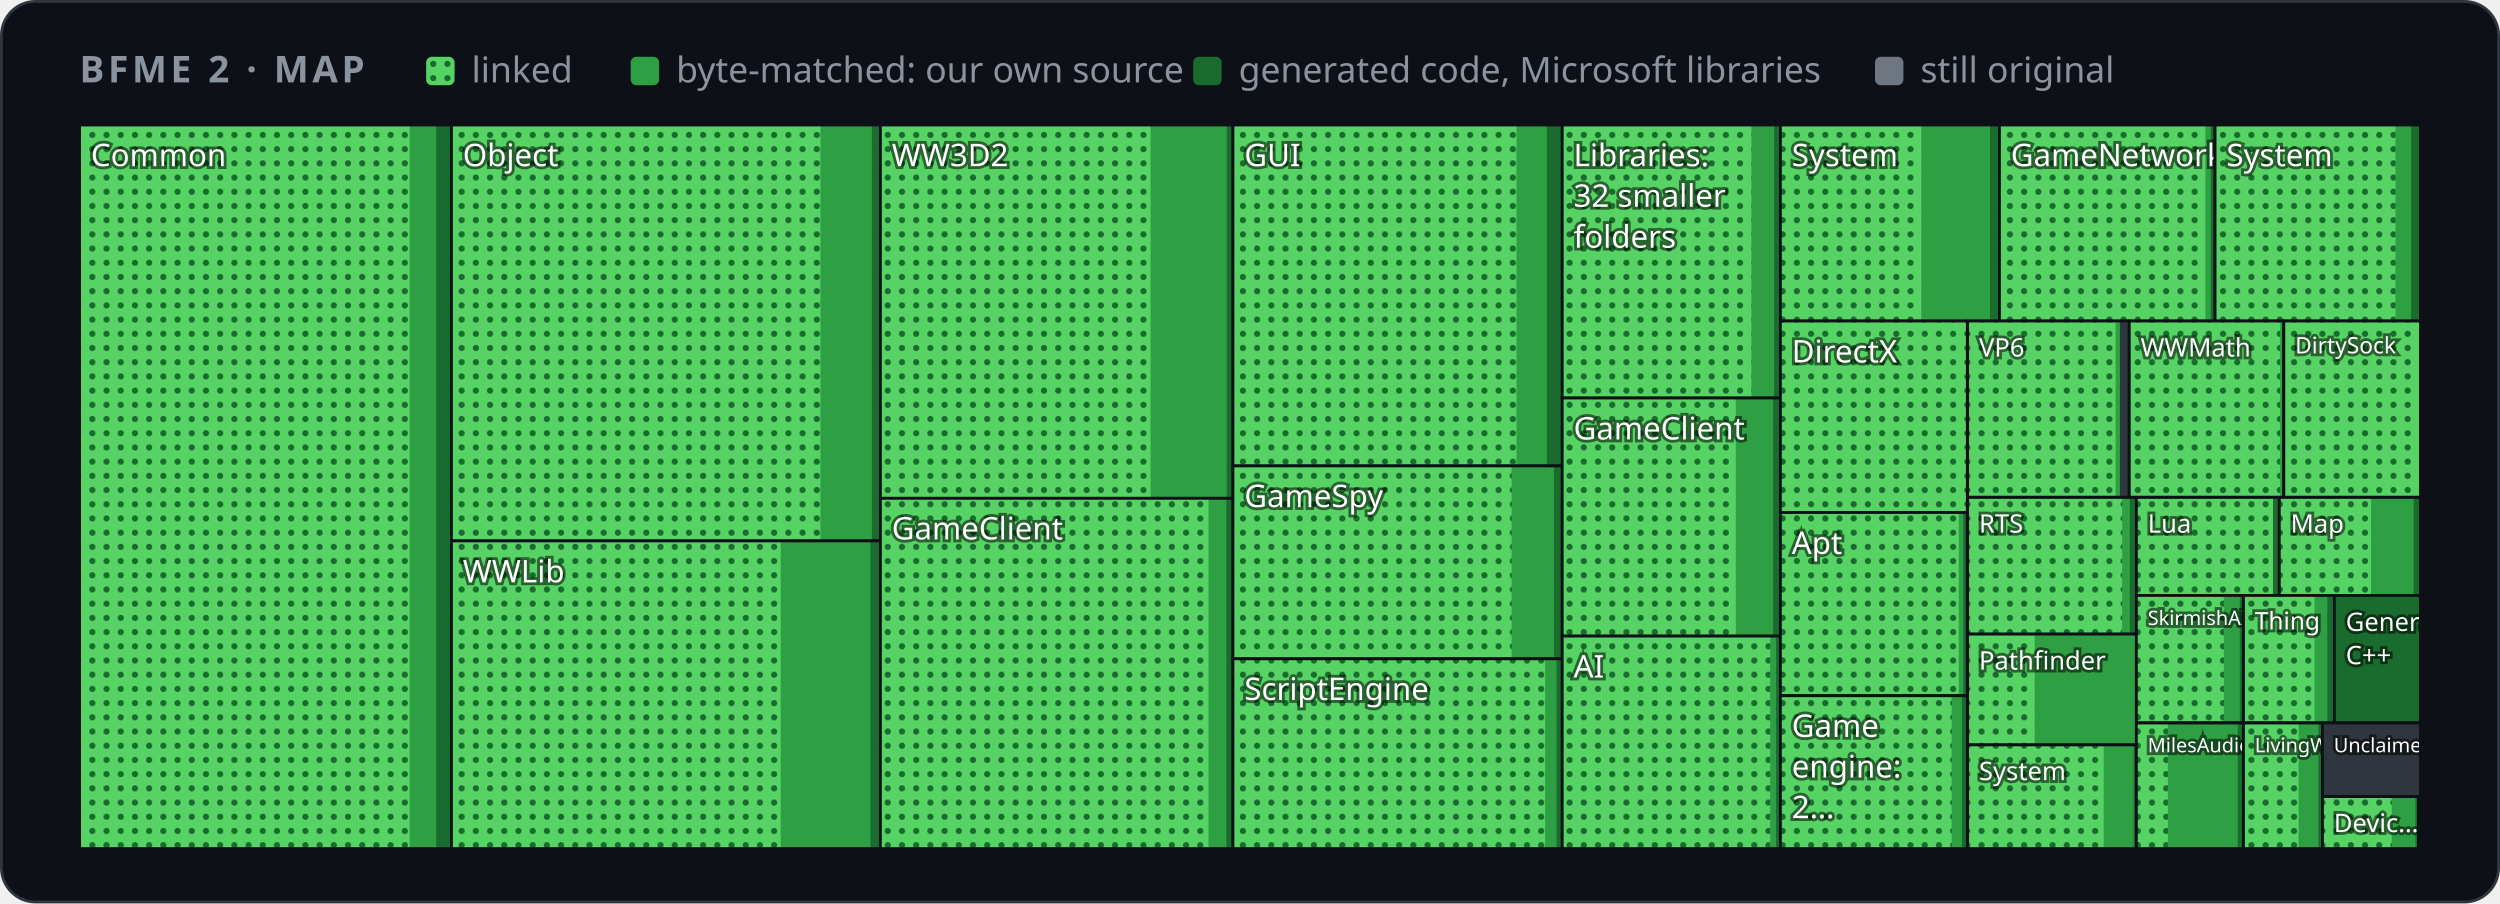
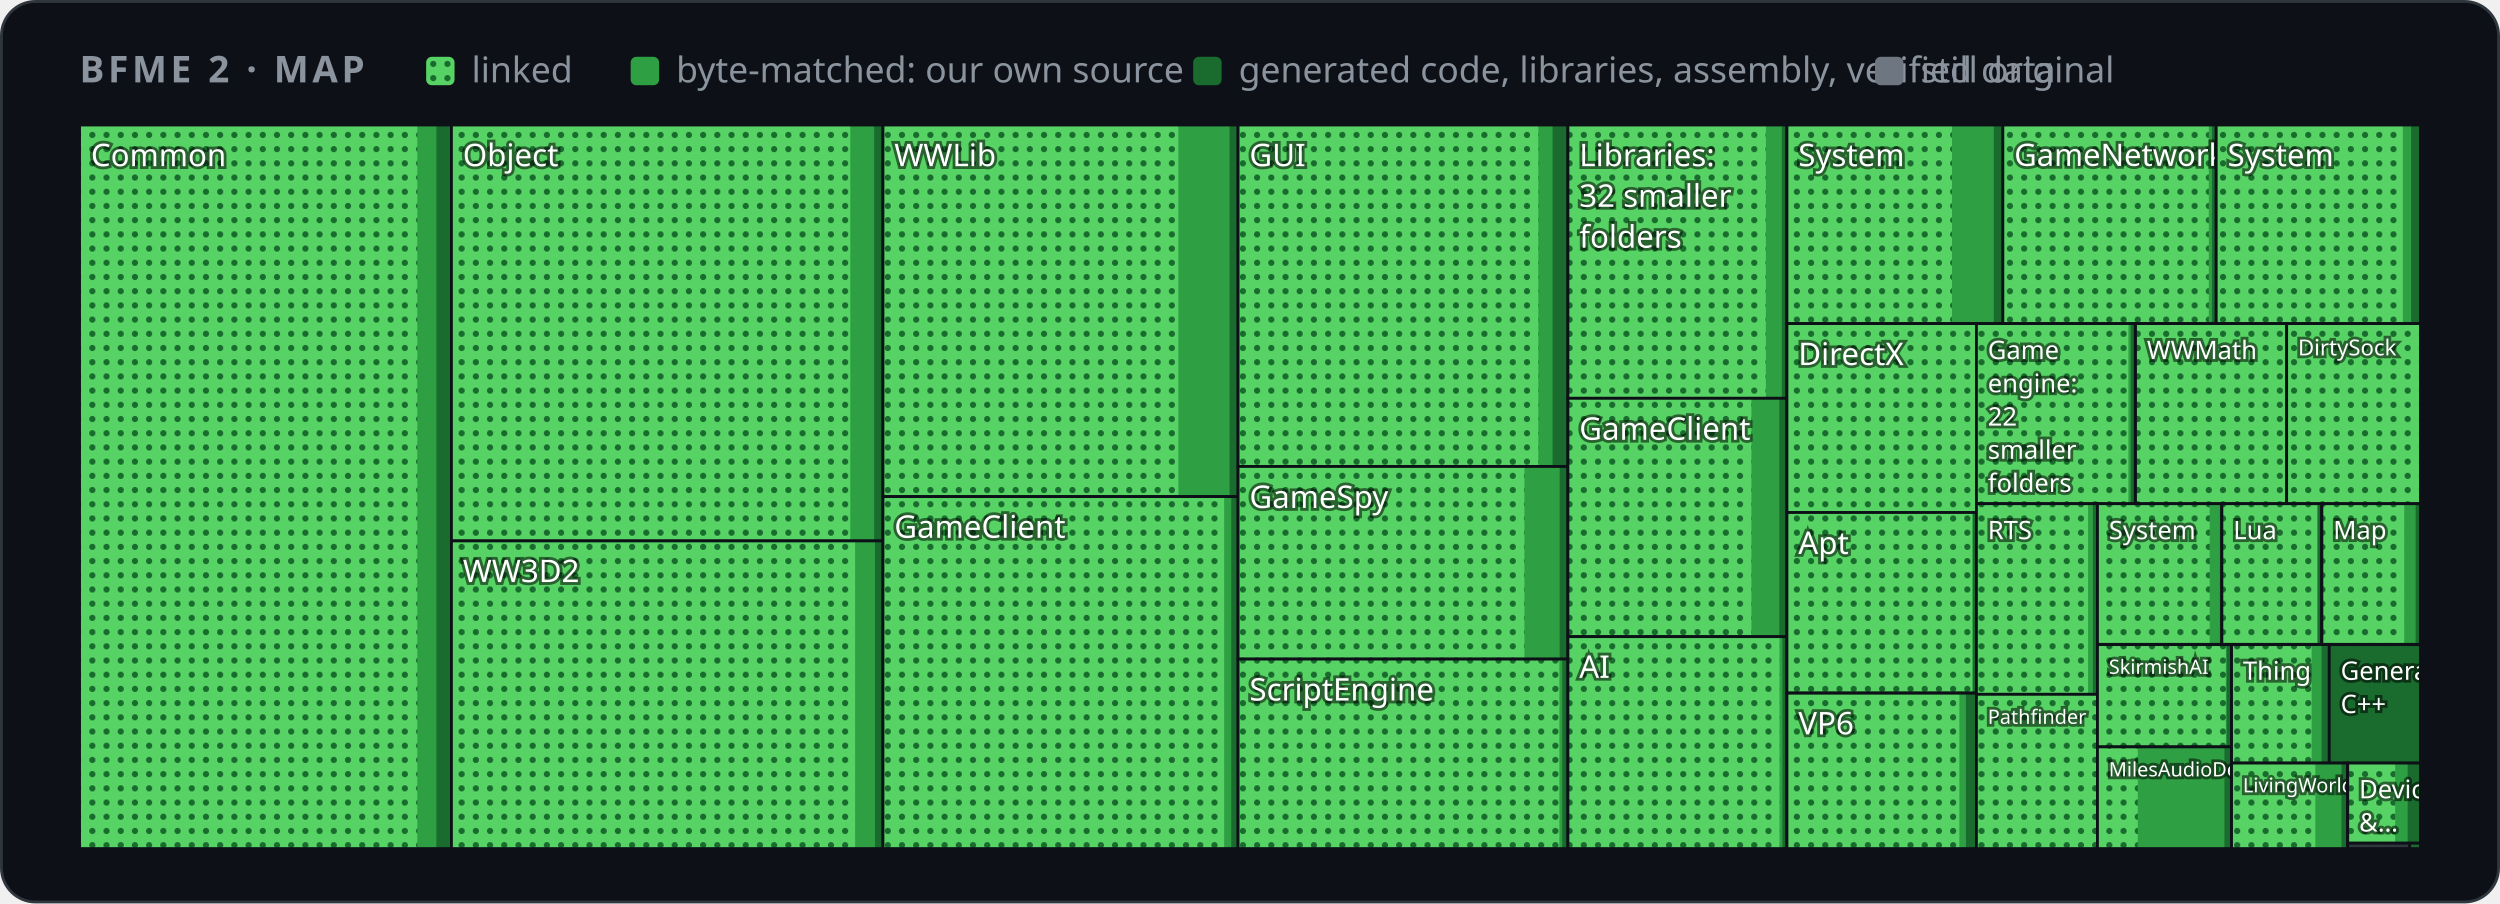
<svg xmlns="http://www.w3.org/2000/svg" width="880" height="318" viewBox="0 0 880 318" role="img" aria-label="Map of BFME 2's code by folder">
  <style>
    .card { fill: #0d1117; stroke: #30363d; } .muted { fill: #8b949e; } .grid { stroke: #30363d; }
    .axis { fill: #8b949e; font-size: 12px; } .rest { fill: #30363d; } .edge { stroke: #0d1117; }
    .hit { fill: transparent; }
    @media (prefers-color-scheme: light) {
      .card { fill: #ffffff; stroke: #d0d7de; } .muted { fill: #59636e; } .grid { stroke: #d0d7de; }
      .axis { fill: #59636e; } .rest { fill: #d0d7de; } .edge { stroke: #ffffff; }
    }
  </style>
  <defs>
    <pattern id="dots" width="5" height="5" patternUnits="userSpaceOnUse">
      <rect width="5" height="5" fill="#56d364" />
      <circle cx="2.5" cy="2.5" r="1.1" fill="#196c2e" />
    </pattern>
  </defs>
  <rect class="card" x="0.5" y="0.5" width="879" height="317" rx="12" />
  <g font-family="-apple-system,BlinkMacSystemFont,'Segoe UI','Noto Sans',Helvetica,Arial,sans-serif">
    <text x="28" y="29" class="muted" font-size="13" font-weight="600" letter-spacing="1.3">BFME 2 · MAP</text>
    <rect x="150" y="20" width="10" height="10" rx="2" fill="url(#dots)" />
    <text x="166" y="29" class="muted" font-size="12.5">linked</text>
    <rect x="222" y="20" width="10" height="10" rx="2" fill="#2ea043" />
    <text x="238" y="29" class="muted" font-size="12.5">byte-matched: our own source</text>
    <rect x="420" y="20" width="10" height="10" rx="2" fill="#196c2e" />
-     <text x="436" y="29" class="muted" font-size="12.5">generated code, Microsoft libraries</text>
+     <text x="436" y="29" class="muted" font-size="12.5">generated code, libraries, assembly, verified data</text>
    <rect x="660" y="20" width="10" height="10" rx="2" fill="#6e7681" />
    <text x="676" y="29" class="muted" font-size="12.5">still original</text>
    <g>
      <clipPath id="t0">
        <rect x="28.0" y="44.0" width="130.9" height="254.7" />
      </clipPath>
      <g clip-path="url(#t0)">
        <rect class="rest" x="28.0" y="44.0" width="130.9" height="254.7" />
        <rect x="28.0" y="44.0" width="130.9" height="254.7" fill="#196c2e" />
-         <rect x="28.0" y="44.0" width="125.5" height="254.7" fill="#2ea043" />
-         <rect x="28.0" y="44.0" width="116.2" height="254.7" fill="url(#dots)" />
+         <rect x="28.0" y="44.0" width="125.6" height="254.7" fill="#2ea043" />
+         <rect x="28.0" y="44.0" width="118.9" height="254.7" fill="url(#dots)" />
        <text x="32.0" y="58.5" font-size="11.0" fill="#ffffff" style="paint-order:stroke" stroke="#0008" stroke-width="2">Common</text>
      </g>
      <rect class="edge" x="28.0" y="44.0" width="130.9" height="254.7" fill="none" />
    </g>
    <g>
      <clipPath id="t1">
-         <rect x="158.9" y="44.0" width="151.0" height="146.4" />
+         <rect x="158.9" y="44.0" width="151.9" height="146.4" />
      </clipPath>
      <g clip-path="url(#t1)">
-         <rect class="rest" x="158.9" y="44.0" width="151.0" height="146.4" />
-         <rect x="158.9" y="44.0" width="151.0" height="146.4" fill="#196c2e" />
-         <rect x="158.9" y="44.0" width="148.0" height="146.4" fill="#2ea043" />
-         <rect x="158.9" y="44.0" width="129.9" height="146.4" fill="url(#dots)" />
+         <rect class="rest" x="158.9" y="44.0" width="151.9" height="146.4" />
+         <rect x="158.9" y="44.0" width="151.9" height="146.4" fill="#196c2e" />
+         <rect x="158.9" y="44.0" width="148.8" height="146.4" fill="#2ea043" />
+         <rect x="158.9" y="44.0" width="140.4" height="146.4" fill="url(#dots)" />
        <text x="162.9" y="58.5" font-size="11.0" fill="#ffffff" style="paint-order:stroke" stroke="#0008" stroke-width="2">Object</text>
      </g>
-       <rect class="edge" x="158.9" y="44.0" width="151.0" height="146.4" fill="none" />
+       <rect class="edge" x="158.9" y="44.0" width="151.9" height="146.4" fill="none" />
    </g>
    <g>
      <clipPath id="t2">
-         <rect x="158.9" y="190.4" width="151.0" height="108.3" />
+         <rect x="158.9" y="190.4" width="151.9" height="108.3" />
      </clipPath>
      <g clip-path="url(#t2)">
-         <rect class="rest" x="158.9" y="190.4" width="151.0" height="108.3" />
-         <rect x="158.9" y="190.4" width="151.0" height="108.3" fill="#196c2e" />
-         <rect x="158.9" y="190.4" width="147.5" height="108.3" fill="#2ea043" />
-         <rect x="158.9" y="190.4" width="115.9" height="108.3" fill="url(#dots)" />
-         <text x="162.9" y="205.0" font-size="11.0" fill="#ffffff" style="paint-order:stroke" stroke="#0008" stroke-width="2">WWLib</text>
-       </g>
-       <rect class="edge" x="158.9" y="190.4" width="151.0" height="108.3" fill="none" />
+         <rect class="rest" x="158.9" y="190.4" width="151.9" height="108.3" />
+         <rect x="158.9" y="190.4" width="151.9" height="108.3" fill="#196c2e" />
+         <rect x="158.9" y="190.4" width="149.1" height="108.3" fill="#2ea043" />
+         <rect x="158.9" y="190.4" width="142.1" height="108.3" fill="url(#dots)" />
+         <text x="162.9" y="204.9" font-size="11.0" fill="#ffffff" style="paint-order:stroke" stroke="#0008" stroke-width="2">WW3D2</text>
+       </g>
+       <rect class="edge" x="158.9" y="190.4" width="151.9" height="108.3" fill="none" />
    </g>
    <g>
      <clipPath id="t3">
-         <rect x="309.9" y="44.0" width="124.1" height="131.4" />
+         <rect x="310.8" y="44.0" width="125.0" height="130.8" />
      </clipPath>
      <g clip-path="url(#t3)">
-         <rect class="rest" x="309.9" y="44.0" width="124.1" height="131.4" />
-         <rect x="309.9" y="44.0" width="124.1" height="131.4" fill="#196c2e" />
-         <rect x="309.9" y="44.0" width="121.9" height="131.4" fill="#2ea043" />
-         <rect x="309.9" y="44.0" width="95.1" height="131.4" fill="url(#dots)" />
-         <text x="313.9" y="58.5" font-size="11.0" fill="#ffffff" style="paint-order:stroke" stroke="#0008" stroke-width="2">WW3D2</text>
-       </g>
-       <rect class="edge" x="309.9" y="44.0" width="124.1" height="131.4" fill="none" />
+         <rect class="rest" x="310.8" y="44.0" width="125.0" height="130.8" />
+         <rect x="310.8" y="44.0" width="125.0" height="130.8" fill="#196c2e" />
+         <rect x="310.8" y="44.0" width="122.0" height="130.8" fill="#2ea043" />
+         <rect x="310.8" y="44.0" width="104.0" height="130.8" fill="url(#dots)" />
+         <text x="314.8" y="58.5" font-size="11.0" fill="#ffffff" style="paint-order:stroke" stroke="#0008" stroke-width="2">WWLib</text>
+       </g>
+       <rect class="edge" x="310.8" y="44.0" width="125.0" height="130.8" fill="none" />
    </g>
    <g>
      <clipPath id="t4">
-         <rect x="309.9" y="175.4" width="124.1" height="123.3" />
+         <rect x="310.8" y="174.8" width="125.0" height="123.9" />
      </clipPath>
      <g clip-path="url(#t4)">
-         <rect class="rest" x="309.9" y="175.4" width="124.1" height="123.3" />
-         <rect x="309.9" y="175.4" width="124.1" height="123.3" fill="#196c2e" />
-         <rect x="309.9" y="175.4" width="121.8" height="123.3" fill="#2ea043" />
-         <rect x="309.9" y="175.4" width="115.5" height="123.3" fill="url(#dots)" />
-         <text x="313.9" y="189.9" font-size="11.0" fill="#ffffff" style="paint-order:stroke" stroke="#0008" stroke-width="2">GameClient</text>
-       </g>
-       <rect class="edge" x="309.9" y="175.4" width="124.1" height="123.3" fill="none" />
+         <rect class="rest" x="310.8" y="174.8" width="125.0" height="123.9" />
+         <rect x="310.8" y="174.8" width="125.0" height="123.9" fill="#196c2e" />
+         <rect x="310.8" y="174.8" width="122.6" height="123.9" fill="#2ea043" />
+         <rect x="310.8" y="174.8" width="120.1" height="123.9" fill="url(#dots)" />
+         <text x="314.8" y="189.3" font-size="11.0" fill="#ffffff" style="paint-order:stroke" stroke="#0008" stroke-width="2">GameClient</text>
+       </g>
+       <rect class="edge" x="310.8" y="174.8" width="125.0" height="123.9" fill="none" />
    </g>
    <g>
      <clipPath id="t5">
-         <rect x="434.0" y="44.0" width="115.9" height="120.0" />
+         <rect x="435.8" y="44.0" width="116.1" height="120.2" />
      </clipPath>
      <g clip-path="url(#t5)">
-         <rect class="rest" x="434.0" y="44.0" width="115.9" height="120.0" />
-         <rect x="434.0" y="44.0" width="115.9" height="120.0" fill="#196c2e" />
-         <rect x="434.0" y="44.0" width="110.5" height="120.0" fill="#2ea043" />
-         <rect x="434.0" y="44.0" width="99.8" height="120.0" fill="url(#dots)" />
-         <text x="438.0" y="58.5" font-size="11.0" fill="#ffffff" style="paint-order:stroke" stroke="#0008" stroke-width="2">GUI</text>
-       </g>
-       <rect class="edge" x="434.0" y="44.0" width="115.9" height="120.0" fill="none" />
+         <rect class="rest" x="435.8" y="44.0" width="116.1" height="120.2" />
+         <rect x="435.8" y="44.0" width="116.1" height="120.2" fill="#196c2e" />
+         <rect x="435.8" y="44.0" width="110.7" height="120.2" fill="#2ea043" />
+         <rect x="435.8" y="44.0" width="105.7" height="120.2" fill="url(#dots)" />
+         <text x="439.8" y="58.5" font-size="11.0" fill="#ffffff" style="paint-order:stroke" stroke="#0008" stroke-width="2">GUI</text>
+       </g>
+       <rect class="edge" x="435.8" y="44.0" width="116.1" height="120.2" fill="none" />
    </g>
    <g>
      <clipPath id="t6">
-         <rect x="434.0" y="164.0" width="115.9" height="67.9" />
+         <rect x="435.8" y="164.2" width="116.1" height="67.8" />
      </clipPath>
      <g clip-path="url(#t6)">
-         <rect class="rest" x="434.0" y="164.0" width="115.9" height="67.9" />
-         <rect x="434.0" y="164.0" width="115.9" height="67.9" fill="#196c2e" />
-         <rect x="434.0" y="164.0" width="113.0" height="67.9" fill="#2ea043" />
-         <rect x="434.0" y="164.0" width="98.1" height="67.9" fill="url(#dots)" />
-         <text x="438.0" y="178.5" font-size="11.0" fill="#ffffff" style="paint-order:stroke" stroke="#0008" stroke-width="2">GameSpy</text>
-       </g>
-       <rect class="edge" x="434.0" y="164.0" width="115.9" height="67.9" fill="none" />
+         <rect class="rest" x="435.8" y="164.2" width="116.1" height="67.8" />
+         <rect x="435.8" y="164.2" width="116.1" height="67.8" fill="#196c2e" />
+         <rect x="435.8" y="164.2" width="113.2" height="67.8" fill="#2ea043" />
+         <rect x="435.8" y="164.2" width="100.8" height="67.8" fill="url(#dots)" />
+         <text x="439.8" y="178.8" font-size="11.0" fill="#ffffff" style="paint-order:stroke" stroke="#0008" stroke-width="2">GameSpy</text>
+       </g>
+       <rect class="edge" x="435.8" y="164.2" width="116.1" height="67.8" fill="none" />
    </g>
    <g>
      <clipPath id="t7">
-         <rect x="434.0" y="231.9" width="115.9" height="66.8" />
+         <rect x="435.8" y="232.0" width="116.1" height="66.7" />
      </clipPath>
      <g clip-path="url(#t7)">
-         <rect class="rest" x="434.0" y="231.9" width="115.9" height="66.8" />
-         <rect x="434.0" y="231.9" width="115.9" height="66.8" fill="#196c2e" />
-         <rect x="434.0" y="231.9" width="113.9" height="66.8" fill="#2ea043" />
-         <rect x="434.0" y="231.9" width="109.9" height="66.8" fill="url(#dots)" />
-         <text x="438.0" y="246.4" font-size="11.0" fill="#ffffff" style="paint-order:stroke" stroke="#0008" stroke-width="2">ScriptEngine</text>
-       </g>
-       <rect class="edge" x="434.0" y="231.9" width="115.9" height="66.8" fill="none" />
+         <rect class="rest" x="435.8" y="232.0" width="116.1" height="66.7" />
+         <rect x="435.8" y="232.0" width="116.1" height="66.7" fill="#196c2e" />
+         <rect x="435.8" y="232.0" width="114.1" height="66.7" fill="#2ea043" />
+         <rect x="435.8" y="232.0" width="113.1" height="66.7" fill="url(#dots)" />
+         <text x="439.8" y="246.6" font-size="11.0" fill="#ffffff" style="paint-order:stroke" stroke="#0008" stroke-width="2">ScriptEngine</text>
+       </g>
+       <rect class="edge" x="435.8" y="232.0" width="116.1" height="66.7" fill="none" />
    </g>
    <g>
      <clipPath id="t8">
-         <rect x="549.9" y="44.0" width="76.9" height="96.1" />
+         <rect x="551.9" y="44.0" width="77.1" height="96.2" />
      </clipPath>
      <g clip-path="url(#t8)">
-         <rect class="rest" x="549.9" y="44.0" width="76.9" height="96.1" />
-         <rect x="549.9" y="44.0" width="76.9" height="96.1" fill="#196c2e" />
-         <rect x="549.9" y="44.0" width="74.6" height="96.1" fill="#2ea043" />
-         <rect x="549.9" y="44.0" width="66.6" height="96.1" fill="url(#dots)" />
-         <text x="553.9" y="58.5" font-size="11.0" fill="#ffffff" style="paint-order:stroke" stroke="#0008" stroke-width="2">Libraries:</text>
-         <text x="553.9" y="72.8" font-size="11.0" fill="#ffffff" style="paint-order:stroke" stroke="#0008" stroke-width="2">32 smaller</text>
-         <text x="553.9" y="87.2" font-size="11.0" fill="#ffffff" style="paint-order:stroke" stroke="#0008" stroke-width="2">folders</text>
-       </g>
-       <rect class="edge" x="549.9" y="44.0" width="76.9" height="96.1" fill="none" />
+         <rect class="rest" x="551.9" y="44.0" width="77.1" height="96.2" />
+         <rect x="551.9" y="44.0" width="77.1" height="96.2" fill="#196c2e" />
+         <rect x="551.9" y="44.0" width="75.3" height="96.2" fill="#2ea043" />
+         <rect x="551.9" y="44.0" width="69.7" height="96.2" fill="url(#dots)" />
+         <text x="555.9" y="58.5" font-size="11.0" fill="#ffffff" style="paint-order:stroke" stroke="#0008" stroke-width="2">Libraries:</text>
+         <text x="555.9" y="72.8" font-size="11.0" fill="#ffffff" style="paint-order:stroke" stroke="#0008" stroke-width="2">32 smaller</text>
+         <text x="555.9" y="87.2" font-size="11.0" fill="#ffffff" style="paint-order:stroke" stroke="#0008" stroke-width="2">folders</text>
+       </g>
+       <rect class="edge" x="551.9" y="44.0" width="77.1" height="96.2" fill="none" />
    </g>
    <g>
      <clipPath id="t9">
-         <rect x="549.9" y="140.1" width="76.9" height="83.8" />
+         <rect x="551.9" y="140.2" width="77.1" height="83.9" />
      </clipPath>
      <g clip-path="url(#t9)">
-         <rect class="rest" x="549.9" y="140.1" width="76.9" height="83.8" />
-         <rect x="549.9" y="140.1" width="76.9" height="83.8" fill="#196c2e" />
-         <rect x="549.9" y="140.1" width="74.2" height="83.8" fill="#2ea043" />
-         <rect x="549.9" y="140.1" width="61.1" height="83.8" fill="url(#dots)" />
-         <text x="553.9" y="154.7" font-size="11.0" fill="#ffffff" style="paint-order:stroke" stroke="#0008" stroke-width="2">GameClient</text>
-       </g>
-       <rect class="edge" x="549.9" y="140.1" width="76.9" height="83.8" fill="none" />
+         <rect class="rest" x="551.9" y="140.2" width="77.1" height="83.9" />
+         <rect x="551.9" y="140.2" width="77.1" height="83.9" fill="#196c2e" />
+         <rect x="551.9" y="140.2" width="74.4" height="83.9" fill="#2ea043" />
+         <rect x="551.9" y="140.2" width="64.6" height="83.9" fill="url(#dots)" />
+         <text x="555.9" y="154.8" font-size="11.0" fill="#ffffff" style="paint-order:stroke" stroke="#0008" stroke-width="2">GameClient</text>
+       </g>
+       <rect class="edge" x="551.9" y="140.2" width="77.1" height="83.9" fill="none" />
    </g>
    <g>
      <clipPath id="t10">
-         <rect x="549.9" y="223.9" width="76.9" height="74.8" />
+         <rect x="551.9" y="224.1" width="77.1" height="74.6" />
      </clipPath>
      <g clip-path="url(#t10)">
-         <rect class="rest" x="549.9" y="223.9" width="76.9" height="74.8" />
-         <rect x="549.9" y="223.9" width="76.9" height="74.8" fill="#196c2e" />
-         <rect x="549.9" y="223.9" width="75.3" height="74.8" fill="#2ea043" />
-         <rect x="549.9" y="223.9" width="73.2" height="74.8" fill="url(#dots)" />
-         <text x="553.9" y="238.5" font-size="11.0" fill="#ffffff" style="paint-order:stroke" stroke="#0008" stroke-width="2">AI</text>
-       </g>
-       <rect class="edge" x="549.9" y="223.9" width="76.9" height="74.8" fill="none" />
+         <rect class="rest" x="551.9" y="224.1" width="77.1" height="74.6" />
+         <rect x="551.9" y="224.1" width="77.1" height="74.6" fill="#196c2e" />
+         <rect x="551.9" y="224.1" width="75.5" height="74.6" fill="#2ea043" />
+         <rect x="551.9" y="224.1" width="74.5" height="74.6" fill="url(#dots)" />
+         <text x="555.9" y="238.6" font-size="11.0" fill="#ffffff" style="paint-order:stroke" stroke="#0008" stroke-width="2">AI</text>
+       </g>
+       <rect class="edge" x="551.9" y="224.1" width="77.1" height="74.6" fill="none" />
    </g>
    <g>
      <clipPath id="t11">
-         <rect x="626.7" y="44.0" width="77.1" height="69.0" />
+         <rect x="629.0" y="44.0" width="76.1" height="69.9" />
      </clipPath>
      <g clip-path="url(#t11)">
-         <rect class="rest" x="626.7" y="44.0" width="77.1" height="69.0" />
-         <rect x="626.7" y="44.0" width="77.1" height="69.0" fill="#196c2e" />
-         <rect x="626.7" y="44.0" width="73.8" height="69.0" fill="#2ea043" />
-         <rect x="626.7" y="44.0" width="49.6" height="69.0" fill="url(#dots)" />
-         <text x="630.7" y="58.5" font-size="11.0" fill="#ffffff" style="paint-order:stroke" stroke="#0008" stroke-width="2">System</text>
-       </g>
-       <rect class="edge" x="626.7" y="44.0" width="77.1" height="69.0" fill="none" />
+         <rect class="rest" x="629.0" y="44.0" width="76.1" height="69.9" />
+         <rect x="629.0" y="44.0" width="76.1" height="69.9" fill="#196c2e" />
+         <rect x="629.0" y="44.0" width="72.8" height="69.9" fill="#2ea043" />
+         <rect x="629.0" y="44.0" width="58.1" height="69.9" fill="url(#dots)" />
+         <text x="633.0" y="58.5" font-size="11.0" fill="#ffffff" style="paint-order:stroke" stroke="#0008" stroke-width="2">System</text>
+       </g>
+       <rect class="edge" x="629.0" y="44.0" width="76.1" height="69.9" fill="none" />
    </g>
    <g>
      <clipPath id="t12">
-         <rect x="703.8" y="44.0" width="75.9" height="69.0" />
+         <rect x="705.0" y="44.0" width="75.1" height="69.9" />
      </clipPath>
      <g clip-path="url(#t12)">
-         <rect class="rest" x="703.8" y="44.0" width="75.9" height="69.0" />
-         <rect x="703.8" y="44.0" width="75.9" height="69.0" fill="#196c2e" />
-         <rect x="703.8" y="44.0" width="74.4" height="69.0" fill="#2ea043" />
-         <rect x="703.8" y="44.0" width="72.5" height="69.0" fill="url(#dots)" />
-         <text x="707.8" y="58.5" font-size="11.0" fill="#ffffff" style="paint-order:stroke" stroke="#0008" stroke-width="2">GameNetwork</text>
-       </g>
-       <rect class="edge" x="703.8" y="44.0" width="75.9" height="69.0" fill="none" />
+         <rect class="rest" x="705.0" y="44.0" width="75.1" height="69.9" />
+         <rect x="705.0" y="44.0" width="75.1" height="69.9" fill="#196c2e" />
+         <rect x="705.0" y="44.0" width="73.6" height="69.9" fill="#2ea043" />
+         <rect x="705.0" y="44.0" width="72.5" height="69.9" fill="url(#dots)" />
+         <text x="709.0" y="58.4" font-size="10.9" fill="#ffffff" style="paint-order:stroke" stroke="#0008" stroke-width="2">GameNetwork</text>
+       </g>
+       <rect class="edge" x="705.0" y="44.0" width="75.1" height="69.9" fill="none" />
    </g>
    <g>
      <clipPath id="t13">
-         <rect x="779.7" y="44.0" width="72.3" height="69.0" />
+         <rect x="780.1" y="44.0" width="71.9" height="69.9" />
      </clipPath>
      <g clip-path="url(#t13)">
-         <rect class="rest" x="779.7" y="44.0" width="72.3" height="69.0" />
-         <rect x="779.7" y="44.0" width="72.3" height="69.0" fill="#196c2e" />
-         <rect x="779.7" y="44.0" width="69.0" height="69.0" fill="#2ea043" />
-         <rect x="779.7" y="44.0" width="63.5" height="69.0" fill="url(#dots)" />
-         <text x="783.7" y="58.5" font-size="11.0" fill="#ffffff" style="paint-order:stroke" stroke="#0008" stroke-width="2">System</text>
-       </g>
-       <rect class="edge" x="779.7" y="44.0" width="72.3" height="69.0" fill="none" />
+         <rect class="rest" x="780.1" y="44.0" width="71.9" height="69.9" />
+         <rect x="780.1" y="44.0" width="71.9" height="69.9" fill="#196c2e" />
+         <rect x="780.1" y="44.0" width="68.6" height="69.9" fill="#2ea043" />
+         <rect x="780.1" y="44.0" width="65.7" height="69.9" fill="url(#dots)" />
+         <text x="784.1" y="58.5" font-size="11.0" fill="#ffffff" style="paint-order:stroke" stroke="#0008" stroke-width="2">System</text>
+       </g>
+       <rect class="edge" x="780.1" y="44.0" width="71.9" height="69.9" fill="none" />
    </g>
    <g>
      <clipPath id="t14">
-         <rect x="626.7" y="113.0" width="65.8" height="67.4" />
+         <rect x="629.0" y="113.9" width="66.7" height="66.5" />
      </clipPath>
      <g clip-path="url(#t14)">
-         <rect class="rest" x="626.7" y="113.0" width="65.8" height="67.4" />
-         <rect x="626.7" y="113.0" width="65.8" height="67.4" fill="#196c2e" />
-         <rect x="626.7" y="113.0" width="65.8" height="67.4" fill="#2ea043" />
-         <rect x="626.7" y="113.0" width="65.8" height="67.4" fill="url(#dots)" />
-         <text x="630.7" y="127.6" font-size="11.0" fill="#ffffff" style="paint-order:stroke" stroke="#0008" stroke-width="2">DirectX</text>
-       </g>
-       <rect class="edge" x="626.7" y="113.0" width="65.8" height="67.4" fill="none" />
+         <rect class="rest" x="629.0" y="113.9" width="66.7" height="66.5" />
+         <rect x="629.0" y="113.9" width="66.7" height="66.5" fill="#196c2e" />
+         <rect x="629.0" y="113.9" width="66.7" height="66.5" fill="#2ea043" />
+         <rect x="629.0" y="113.9" width="66.7" height="66.5" fill="url(#dots)" />
+         <text x="633.0" y="128.5" font-size="11.0" fill="#ffffff" style="paint-order:stroke" stroke="#0008" stroke-width="2">DirectX</text>
+       </g>
+       <rect class="edge" x="629.0" y="113.9" width="66.7" height="66.5" fill="none" />
    </g>
    <g>
      <clipPath id="t15">
-         <rect x="626.7" y="180.4" width="65.8" height="64.4" />
+         <rect x="629.0" y="180.4" width="66.7" height="63.5" />
      </clipPath>
      <g clip-path="url(#t15)">
-         <rect class="rest" x="626.7" y="180.4" width="65.8" height="64.4" />
-         <rect x="626.7" y="180.4" width="65.8" height="64.4" fill="#196c2e" />
-         <rect x="626.7" y="180.4" width="64.4" height="64.4" fill="#2ea043" />
-         <rect x="626.7" y="180.4" width="62.8" height="64.4" fill="url(#dots)" />
-         <text x="630.7" y="195.0" font-size="11.0" fill="#ffffff" style="paint-order:stroke" stroke="#0008" stroke-width="2">Apt</text>
-       </g>
-       <rect class="edge" x="626.7" y="180.4" width="65.8" height="64.4" fill="none" />
+         <rect class="rest" x="629.0" y="180.4" width="66.7" height="63.5" />
+         <rect x="629.0" y="180.4" width="66.7" height="63.5" fill="#196c2e" />
+         <rect x="629.0" y="180.4" width="65.3" height="63.5" fill="#2ea043" />
+         <rect x="629.0" y="180.4" width="65.3" height="63.5" fill="url(#dots)" />
+         <text x="633.0" y="195.0" font-size="11.0" fill="#ffffff" style="paint-order:stroke" stroke="#0008" stroke-width="2">Apt</text>
+       </g>
+       <rect class="edge" x="629.0" y="180.4" width="66.7" height="63.5" fill="none" />
    </g>
    <g>
      <clipPath id="t16">
-         <rect x="626.7" y="244.9" width="65.8" height="53.8" />
+         <rect x="629.0" y="244.0" width="66.7" height="54.7" />
      </clipPath>
      <g clip-path="url(#t16)">
-         <rect class="rest" x="626.7" y="244.9" width="65.8" height="53.8" />
-         <rect x="626.7" y="244.9" width="65.8" height="53.8" fill="#196c2e" />
-         <rect x="626.7" y="244.9" width="63.9" height="53.8" fill="#2ea043" />
-         <rect x="626.7" y="244.9" width="60.3" height="53.8" fill="url(#dots)" />
-         <text x="630.7" y="259.4" font-size="11.0" fill="#ffffff" style="paint-order:stroke" stroke="#0008" stroke-width="2">Game</text>
-         <text x="630.7" y="273.7" font-size="11.0" fill="#ffffff" style="paint-order:stroke" stroke="#0008" stroke-width="2">engine:</text>
-         <text x="630.7" y="288.0" font-size="11.0" fill="#ffffff" style="paint-order:stroke" stroke="#0008" stroke-width="2">2…</text>
-       </g>
-       <rect class="edge" x="626.7" y="244.9" width="65.8" height="53.8" fill="none" />
+         <rect class="rest" x="629.0" y="244.0" width="66.7" height="54.7" />
+         <rect x="629.0" y="244.0" width="66.7" height="54.7" fill="#196c2e" />
+         <rect x="629.0" y="244.0" width="63.0" height="54.7" fill="#2ea043" />
+         <rect x="629.0" y="244.0" width="60.7" height="54.7" fill="url(#dots)" />
+         <text x="633.0" y="258.5" font-size="11.0" fill="#ffffff" style="paint-order:stroke" stroke="#0008" stroke-width="2">VP6</text>
+       </g>
+       <rect class="edge" x="629.0" y="244.0" width="66.7" height="54.7" fill="none" />
    </g>
    <g>
      <clipPath id="t17">
-         <rect x="692.6" y="113.0" width="56.9" height="62.0" />
+         <rect x="695.7" y="113.9" width="55.9" height="63.4" />
      </clipPath>
      <g clip-path="url(#t17)">
-         <rect class="rest" x="692.6" y="113.0" width="56.9" height="62.0" />
-         <rect x="692.6" y="113.0" width="53.6" height="62.0" fill="#196c2e" />
-         <rect x="692.6" y="113.0" width="53.6" height="62.0" fill="#2ea043" />
-         <rect x="692.6" y="113.0" width="52.1" height="62.0" fill="url(#dots)" />
-         <text x="696.6" y="125.5" font-size="9.0" fill="#ffffff" style="paint-order:stroke" stroke="#0008" stroke-width="2">VP6</text>
-       </g>
-       <rect class="edge" x="692.6" y="113.0" width="56.9" height="62.0" fill="none" />
+         <rect class="rest" x="695.7" y="113.9" width="55.9" height="63.4" />
+         <rect x="695.7" y="113.9" width="55.9" height="63.4" fill="#196c2e" />
+         <rect x="695.7" y="113.9" width="54.3" height="63.4" fill="#2ea043" />
+         <rect x="695.7" y="113.9" width="53.5" height="63.4" fill="url(#dots)" />
+         <text x="699.7" y="126.4" font-size="9.0" fill="#ffffff" style="paint-order:stroke" stroke="#0008" stroke-width="2">Game</text>
+         <text x="699.7" y="138.1" font-size="9.0" fill="#ffffff" style="paint-order:stroke" stroke="#0008" stroke-width="2">engine:</text>
+         <text x="699.7" y="149.8" font-size="9.0" fill="#ffffff" style="paint-order:stroke" stroke="#0008" stroke-width="2">22</text>
+         <text x="699.7" y="161.5" font-size="9.0" fill="#ffffff" style="paint-order:stroke" stroke="#0008" stroke-width="2">smaller</text>
+         <text x="699.7" y="173.2" font-size="9.0" fill="#ffffff" style="paint-order:stroke" stroke="#0008" stroke-width="2">folders</text>
+       </g>
+       <rect class="edge" x="695.7" y="113.9" width="55.9" height="63.4" fill="none" />
    </g>
    <g>
      <clipPath id="t18">
-         <rect x="749.5" y="113.0" width="54.4" height="62.0" />
+         <rect x="751.7" y="113.9" width="53.2" height="63.4" />
      </clipPath>
      <g clip-path="url(#t18)">
-         <rect class="rest" x="749.5" y="113.0" width="54.4" height="62.0" />
-         <rect x="749.5" y="113.0" width="54.4" height="62.0" fill="#196c2e" />
-         <rect x="749.5" y="113.0" width="54.2" height="62.0" fill="#2ea043" />
-         <rect x="749.5" y="113.0" width="53.1" height="62.0" fill="url(#dots)" />
-         <text x="753.5" y="125.5" font-size="9.0" fill="#ffffff" style="paint-order:stroke" stroke="#0008" stroke-width="2">WWMath</text>
-       </g>
-       <rect class="edge" x="749.5" y="113.0" width="54.4" height="62.0" fill="none" />
+         <rect class="rest" x="751.7" y="113.9" width="53.2" height="63.4" />
+         <rect x="751.7" y="113.9" width="53.2" height="63.4" fill="#196c2e" />
+         <rect x="751.7" y="113.9" width="53.0" height="63.4" fill="#2ea043" />
+         <rect x="751.7" y="113.9" width="52.7" height="63.4" fill="url(#dots)" />
+         <text x="755.7" y="126.4" font-size="9.0" fill="#ffffff" style="paint-order:stroke" stroke="#0008" stroke-width="2">WWMath</text>
+       </g>
+       <rect class="edge" x="751.7" y="113.9" width="53.2" height="63.4" fill="none" />
    </g>
    <g>
      <clipPath id="t19">
-         <rect x="803.9" y="113.0" width="48.1" height="62.0" />
+         <rect x="804.9" y="113.9" width="47.1" height="63.4" />
      </clipPath>
      <g clip-path="url(#t19)">
-         <rect class="rest" x="803.9" y="113.0" width="48.1" height="62.0" />
-         <rect x="803.9" y="113.0" width="48.1" height="62.0" fill="#196c2e" />
-         <rect x="803.9" y="113.0" width="47.7" height="62.0" fill="#2ea043" />
-         <rect x="803.9" y="113.0" width="47.6" height="62.0" fill="url(#dots)" />
-         <text x="807.9" y="124.4" font-size="8.0" fill="#ffffff" style="paint-order:stroke" stroke="#0008" stroke-width="2">DirtySock</text>
-       </g>
-       <rect class="edge" x="803.9" y="113.0" width="48.1" height="62.0" fill="none" />
+         <rect class="rest" x="804.9" y="113.9" width="47.1" height="63.4" />
+         <rect x="804.9" y="113.9" width="47.1" height="63.4" fill="#196c2e" />
+         <rect x="804.9" y="113.9" width="46.7" height="63.4" fill="#2ea043" />
+         <rect x="804.9" y="113.9" width="46.6" height="63.4" fill="url(#dots)" />
+         <text x="808.9" y="125.1" font-size="7.8" fill="#ffffff" style="paint-order:stroke" stroke="#0008" stroke-width="2">DirtySock</text>
+       </g>
+       <rect class="edge" x="804.9" y="113.9" width="47.1" height="63.4" fill="none" />
    </g>
    <g>
      <clipPath id="t20">
-         <rect x="692.6" y="175.1" width="59.4" height="48.1" />
+         <rect x="695.7" y="177.3" width="42.6" height="67.1" />
      </clipPath>
      <g clip-path="url(#t20)">
-         <rect class="rest" x="692.6" y="175.1" width="59.4" height="48.1" />
-         <rect x="692.6" y="175.1" width="59.4" height="48.1" fill="#196c2e" />
-         <rect x="692.6" y="175.1" width="57.1" height="48.1" fill="#2ea043" />
-         <rect x="692.6" y="175.1" width="54.4" height="48.1" fill="url(#dots)" />
-         <text x="696.6" y="187.5" font-size="9.0" fill="#ffffff" style="paint-order:stroke" stroke="#0008" stroke-width="2">RTS</text>
-       </g>
-       <rect class="edge" x="692.6" y="175.1" width="59.4" height="48.1" fill="none" />
+         <rect class="rest" x="695.7" y="177.3" width="42.6" height="67.1" />
+         <rect x="695.7" y="177.3" width="42.6" height="67.1" fill="#196c2e" />
+         <rect x="695.7" y="177.3" width="41.0" height="67.1" fill="#2ea043" />
+         <rect x="695.7" y="177.3" width="39.3" height="67.1" fill="url(#dots)" />
+         <text x="699.7" y="189.8" font-size="9.0" fill="#ffffff" style="paint-order:stroke" stroke="#0008" stroke-width="2">RTS</text>
+       </g>
+       <rect class="edge" x="695.7" y="177.3" width="42.6" height="67.1" fill="none" />
    </g>
    <g>
      <clipPath id="t21">
-         <rect x="692.6" y="223.2" width="59.4" height="39.0" />
+         <rect x="695.7" y="244.4" width="42.6" height="54.3" />
      </clipPath>
      <g clip-path="url(#t21)">
-         <rect class="rest" x="692.6" y="223.2" width="59.4" height="39.0" />
-         <rect x="692.6" y="223.2" width="59.4" height="39.0" fill="#196c2e" />
-         <rect x="692.6" y="223.2" width="59.2" height="39.0" fill="#2ea043" />
-         <rect x="692.6" y="223.2" width="23.6" height="39.0" fill="url(#dots)" />
-         <text x="696.6" y="235.7" font-size="9.0" fill="#ffffff" style="paint-order:stroke" stroke="#0008" stroke-width="2">Pathfinder</text>
-       </g>
-       <rect class="edge" x="692.6" y="223.2" width="59.4" height="39.0" fill="none" />
+         <rect class="rest" x="695.7" y="244.4" width="42.6" height="54.3" />
+         <rect x="695.7" y="244.4" width="42.6" height="54.3" fill="#196c2e" />
+         <rect x="695.7" y="244.4" width="42.5" height="54.3" fill="#2ea043" />
+         <rect x="695.7" y="244.4" width="42.5" height="54.3" fill="url(#dots)" />
+         <text x="699.7" y="254.8" font-size="7.0" fill="#ffffff" style="paint-order:stroke" stroke="#0008" stroke-width="2">Pathfinder</text>
+       </g>
+       <rect class="edge" x="695.7" y="244.4" width="42.6" height="54.3" fill="none" />
    </g>
    <g>
      <clipPath id="t22">
-         <rect x="692.6" y="262.2" width="59.4" height="36.5" />
+         <rect x="738.3" y="177.3" width="43.8" height="49.5" />
      </clipPath>
      <g clip-path="url(#t22)">
-         <rect class="rest" x="692.6" y="262.2" width="59.4" height="36.5" />
-         <rect x="692.6" y="262.2" width="59.4" height="36.5" fill="#196c2e" />
-         <rect x="692.6" y="262.2" width="58.4" height="36.5" fill="#2ea043" />
-         <rect x="692.6" y="262.2" width="47.9" height="36.5" fill="url(#dots)" />
-         <text x="696.6" y="274.6" font-size="9.0" fill="#ffffff" style="paint-order:stroke" stroke="#0008" stroke-width="2">System</text>
-       </g>
-       <rect class="edge" x="692.6" y="262.2" width="59.4" height="36.5" fill="none" />
+         <rect class="rest" x="738.3" y="177.3" width="43.8" height="49.5" />
+         <rect x="738.3" y="177.3" width="43.8" height="49.5" fill="#196c2e" />
+         <rect x="738.3" y="177.3" width="43.1" height="49.5" fill="#2ea043" />
+         <rect x="738.3" y="177.3" width="39.5" height="49.5" fill="url(#dots)" />
+         <text x="742.3" y="189.8" font-size="9.0" fill="#ffffff" style="paint-order:stroke" stroke="#0008" stroke-width="2">System</text>
+       </g>
+       <rect class="edge" x="738.3" y="177.3" width="43.8" height="49.5" fill="none" />
    </g>
    <g>
      <clipPath id="t23">
-         <rect x="752.0" y="175.1" width="50.3" height="34.6" />
+         <rect x="782.1" y="177.3" width="35.1" height="49.5" />
      </clipPath>
      <g clip-path="url(#t23)">
-         <rect class="rest" x="752.0" y="175.1" width="50.3" height="34.6" />
-         <rect x="752.0" y="175.1" width="50.3" height="34.6" fill="#196c2e" />
-         <rect x="752.0" y="175.1" width="48.1" height="34.6" fill="#2ea043" />
-         <rect x="752.0" y="175.1" width="48.1" height="34.6" fill="url(#dots)" />
-         <text x="756.0" y="187.5" font-size="9.0" fill="#ffffff" style="paint-order:stroke" stroke="#0008" stroke-width="2">Lua</text>
-       </g>
-       <rect class="edge" x="752.0" y="175.1" width="50.3" height="34.6" fill="none" />
+         <rect class="rest" x="782.1" y="177.3" width="35.1" height="49.5" />
+         <rect x="782.1" y="177.3" width="35.1" height="49.5" fill="#196c2e" />
+         <rect x="782.1" y="177.3" width="33.6" height="49.5" fill="#2ea043" />
+         <rect x="782.1" y="177.3" width="33.6" height="49.5" fill="url(#dots)" />
+         <text x="786.1" y="189.8" font-size="9.0" fill="#ffffff" style="paint-order:stroke" stroke="#0008" stroke-width="2">Lua</text>
+       </g>
+       <rect class="edge" x="782.1" y="177.3" width="35.1" height="49.5" fill="none" />
    </g>
    <g>
      <clipPath id="t24">
-         <rect x="802.3" y="175.1" width="49.7" height="34.6" />
+         <rect x="817.3" y="177.3" width="34.7" height="49.5" />
      </clipPath>
      <g clip-path="url(#t24)">
-         <rect class="rest" x="802.3" y="175.1" width="49.7" height="34.6" />
-         <rect x="802.3" y="175.1" width="49.7" height="34.6" fill="#196c2e" />
-         <rect x="802.3" y="175.1" width="47.3" height="34.6" fill="#2ea043" />
-         <rect x="802.3" y="175.1" width="32.3" height="34.6" fill="url(#dots)" />
-         <text x="806.3" y="187.5" font-size="9.0" fill="#ffffff" style="paint-order:stroke" stroke="#0008" stroke-width="2">Map</text>
-       </g>
-       <rect class="edge" x="802.3" y="175.1" width="49.7" height="34.6" fill="none" />
+         <rect class="rest" x="817.3" y="177.3" width="34.7" height="49.5" />
+         <rect x="817.3" y="177.3" width="34.7" height="49.5" fill="#196c2e" />
+         <rect x="817.3" y="177.3" width="33.0" height="49.5" fill="#2ea043" />
+         <rect x="817.3" y="177.3" width="29.0" height="49.5" fill="url(#dots)" />
+         <text x="821.3" y="189.8" font-size="9.0" fill="#ffffff" style="paint-order:stroke" stroke="#0008" stroke-width="2">Map</text>
+       </g>
+       <rect class="edge" x="817.3" y="177.3" width="34.7" height="49.5" fill="none" />
    </g>
    <g>
      <clipPath id="t25">
-         <rect x="752.0" y="209.6" width="37.7" height="44.8" />
+         <rect x="738.3" y="226.9" width="47.2" height="36.0" />
      </clipPath>
      <g clip-path="url(#t25)">
-         <rect class="rest" x="752.0" y="209.6" width="37.7" height="44.8" />
-         <rect x="752.0" y="209.6" width="37.7" height="44.8" fill="#196c2e" />
-         <rect x="752.0" y="209.6" width="36.4" height="44.8" fill="#2ea043" />
-         <rect x="752.0" y="209.6" width="30.8" height="44.8" fill="url(#dots)" />
-         <text x="756.0" y="220.0" font-size="7.0" fill="#ffffff" style="paint-order:stroke" stroke="#0008" stroke-width="2">SkirmishAI</text>
-       </g>
-       <rect class="edge" x="752.0" y="209.6" width="37.7" height="44.8" fill="none" />
+         <rect class="rest" x="738.3" y="226.9" width="47.2" height="36.0" />
+         <rect x="738.3" y="226.9" width="47.2" height="36.0" fill="#196c2e" />
+         <rect x="738.3" y="226.9" width="45.5" height="36.0" fill="#2ea043" />
+         <rect x="738.3" y="226.9" width="45.2" height="36.0" fill="url(#dots)" />
+         <text x="742.3" y="237.2" font-size="7.0" fill="#ffffff" style="paint-order:stroke" stroke="#0008" stroke-width="2">SkirmishAI</text>
+       </g>
+       <rect class="edge" x="738.3" y="226.9" width="47.2" height="36.0" fill="none" />
    </g>
    <g>
      <clipPath id="t26">
-         <rect x="752.0" y="254.5" width="37.7" height="44.2" />
+         <rect x="738.3" y="262.9" width="47.2" height="35.8" />
      </clipPath>
      <g clip-path="url(#t26)">
-         <rect class="rest" x="752.0" y="254.5" width="37.7" height="44.2" />
-         <rect x="752.0" y="254.5" width="37.7" height="44.2" fill="#196c2e" />
-         <rect x="752.0" y="254.5" width="35.7" height="44.2" fill="#2ea043" />
-         <rect x="752.0" y="254.5" width="11.1" height="44.2" fill="url(#dots)" />
-         <text x="756.0" y="264.8" font-size="7.0" fill="#ffffff" style="paint-order:stroke" stroke="#0008" stroke-width="2">MilesAudioDevice</text>
-       </g>
-       <rect class="edge" x="752.0" y="254.5" width="37.7" height="44.2" fill="none" />
+         <rect class="rest" x="738.3" y="262.9" width="47.2" height="35.8" />
+         <rect x="738.3" y="262.9" width="47.2" height="35.8" fill="#196c2e" />
+         <rect x="738.3" y="262.9" width="44.7" height="35.8" fill="#2ea043" />
+         <rect x="738.3" y="262.9" width="14.2" height="35.8" fill="url(#dots)" />
+         <text x="742.3" y="273.3" font-size="7.0" fill="#ffffff" style="paint-order:stroke" stroke="#0008" stroke-width="2">MilesAudioDevice</text>
+       </g>
+       <rect class="edge" x="738.3" y="262.9" width="47.2" height="35.8" fill="none" />
    </g>
    <g>
      <clipPath id="t27">
-         <rect x="789.7" y="209.6" width="32.0" height="44.8" />
+         <rect x="785.5" y="226.9" width="34.4" height="41.7" />
      </clipPath>
      <g clip-path="url(#t27)">
-         <rect class="rest" x="789.7" y="209.6" width="32.0" height="44.8" />
-         <rect x="789.7" y="209.6" width="32.0" height="44.8" fill="#196c2e" />
-         <rect x="789.7" y="209.6" width="29.5" height="44.8" fill="#2ea043" />
-         <rect x="789.7" y="209.6" width="25.0" height="44.8" fill="url(#dots)" />
-         <text x="793.7" y="221.6" font-size="8.6" fill="#ffffff" style="paint-order:stroke" stroke="#0008" stroke-width="2">Thing</text>
-       </g>
-       <rect class="edge" x="789.7" y="209.6" width="32.0" height="44.8" fill="none" />
+         <rect class="rest" x="785.5" y="226.9" width="34.4" height="41.7" />
+         <rect x="785.5" y="226.9" width="34.4" height="41.7" fill="#196c2e" />
+         <rect x="785.5" y="226.9" width="31.7" height="41.7" fill="#2ea043" />
+         <rect x="785.5" y="226.9" width="28.2" height="41.7" fill="url(#dots)" />
+         <text x="789.5" y="239.3" font-size="9.0" fill="#ffffff" style="paint-order:stroke" stroke="#0008" stroke-width="2">Thing</text>
+       </g>
+       <rect class="edge" x="785.5" y="226.9" width="34.4" height="41.7" fill="none" />
    </g>
    <g>
      <clipPath id="t28">
-         <rect x="821.7" y="209.6" width="30.3" height="44.8" />
+         <rect x="819.9" y="226.9" width="32.1" height="41.7" />
      </clipPath>
      <g clip-path="url(#t28)">
-         <rect class="rest" x="821.7" y="209.6" width="30.3" height="44.8" />
-         <rect x="821.7" y="209.6" width="30.3" height="44.8" fill="#196c2e" />
-         <text x="825.7" y="222.1" font-size="9.0" fill="#ffffff" style="paint-order:stroke" stroke="#0008" stroke-width="2">Generated</text>
-         <text x="825.7" y="233.8" font-size="9.0" fill="#ffffff" style="paint-order:stroke" stroke="#0008" stroke-width="2">C++</text>
-       </g>
-       <rect class="edge" x="821.7" y="209.6" width="30.3" height="44.8" fill="none" />
+         <rect class="rest" x="819.9" y="226.9" width="32.1" height="41.7" />
+         <rect x="819.9" y="226.9" width="32.1" height="41.7" fill="#196c2e" />
+         <text x="823.9" y="239.3" font-size="9.0" fill="#ffffff" style="paint-order:stroke" stroke="#0008" stroke-width="2">Generated</text>
+         <text x="823.9" y="251.0" font-size="9.0" fill="#ffffff" style="paint-order:stroke" stroke="#0008" stroke-width="2">C++</text>
+       </g>
+       <rect class="edge" x="819.9" y="226.9" width="32.1" height="41.7" fill="none" />
    </g>
    <g>
      <clipPath id="t29">
-         <rect x="789.7" y="254.5" width="27.8" height="44.2" />
+         <rect x="785.5" y="268.6" width="40.8" height="30.1" />
      </clipPath>
      <g clip-path="url(#t29)">
-         <rect class="rest" x="789.7" y="254.5" width="27.8" height="44.2" />
-         <rect x="789.7" y="254.5" width="27.8" height="44.2" fill="#196c2e" />
-         <rect x="789.7" y="254.5" width="26.4" height="44.2" fill="#2ea043" />
-         <rect x="789.7" y="254.5" width="19.4" height="44.2" fill="url(#dots)" />
-         <text x="793.7" y="264.8" font-size="7.0" fill="#ffffff" style="paint-order:stroke" stroke="#0008" stroke-width="2">LivingWorld</text>
-       </g>
-       <rect class="edge" x="789.7" y="254.5" width="27.8" height="44.2" fill="none" />
+         <rect class="rest" x="785.5" y="268.6" width="40.8" height="30.1" />
+         <rect x="785.5" y="268.6" width="40.8" height="30.1" fill="#196c2e" />
+         <rect x="785.5" y="268.6" width="38.7" height="30.1" fill="#2ea043" />
+         <rect x="785.5" y="268.6" width="29.5" height="30.1" fill="url(#dots)" />
+         <text x="789.5" y="278.9" font-size="7.0" fill="#ffffff" style="paint-order:stroke" stroke="#0008" stroke-width="2">LivingWorld</text>
+       </g>
+       <rect class="edge" x="785.5" y="268.6" width="40.8" height="30.1" fill="none" />
    </g>
    <g>
      <clipPath id="t30">
-         <rect x="817.5" y="254.5" width="34.5" height="25.9" />
+         <rect x="826.4" y="268.6" width="25.6" height="28.2" />
      </clipPath>
      <g clip-path="url(#t30)">
-         <rect class="rest" x="817.5" y="254.5" width="34.5" height="25.9" />
-         <text x="821.5" y="264.8" font-size="7.0" fill="#ffffff" style="paint-order:stroke" stroke="#0008" stroke-width="2">Unclaimed</text>
-       </g>
-       <rect class="edge" x="817.5" y="254.5" width="34.5" height="25.9" fill="none" />
+         <rect class="rest" x="826.4" y="268.6" width="25.6" height="28.2" />
+         <rect x="826.4" y="268.6" width="25.6" height="28.2" fill="#196c2e" />
+         <rect x="826.4" y="268.6" width="21.1" height="28.2" fill="#2ea043" />
+         <rect x="826.4" y="268.6" width="16.7" height="28.2" fill="url(#dots)" />
+         <text x="830.4" y="281.0" font-size="9.0" fill="#ffffff" style="paint-order:stroke" stroke="#0008" stroke-width="2">Device</text>
+         <text x="830.4" y="292.7" font-size="9.0" fill="#ffffff" style="paint-order:stroke" stroke="#0008" stroke-width="2">&amp;…</text>
+       </g>
+       <rect class="edge" x="826.4" y="268.6" width="25.6" height="28.2" fill="none" />
    </g>
    <g>
      <clipPath id="t31">
-         <rect x="817.5" y="280.4" width="33.8" height="18.3" />
+         <rect x="826.4" y="296.8" width="21.9" height="1.9" />
      </clipPath>
      <g clip-path="url(#t31)">
-         <rect class="rest" x="817.5" y="280.4" width="33.8" height="18.3" />
-         <rect x="817.5" y="280.4" width="33.8" height="18.3" fill="#196c2e" />
-         <rect x="817.5" y="280.4" width="32.7" height="18.3" fill="#2ea043" />
-         <rect x="817.5" y="280.4" width="24.4" height="18.3" fill="url(#dots)" />
-         <text x="821.5" y="292.9" font-size="9.0" fill="#ffffff" style="paint-order:stroke" stroke="#0008" stroke-width="2">Devic…</text>
-       </g>
-       <rect class="edge" x="817.5" y="280.4" width="33.8" height="18.3" fill="none" />
+         <rect class="rest" x="826.4" y="296.8" width="21.9" height="1.9" />
+         <text x="830.4" y="307.1" font-size="7.0" fill="#ffffff" style="paint-order:stroke" stroke="#0008" stroke-width="2">Unclaimed</text>
+       </g>
+       <rect class="edge" x="826.4" y="296.8" width="21.9" height="1.9" fill="none" />
    </g>
    <g>
      <clipPath id="t32">
-         <rect x="851.3" y="280.4" width="0.7" height="18.3" />
+         <rect x="848.2" y="296.8" width="3.8" height="1.9" />
      </clipPath>
      <g clip-path="url(#t32)">
-         <rect class="rest" x="851.3" y="280.4" width="0.7" height="18.3" />
-         <text x="855.3" y="290.8" font-size="7.0" fill="#ffffff" style="paint-order:stroke" stroke="#0008" stroke-width="2">Dumps</text>
-       </g>
-       <rect class="edge" x="851.3" y="280.4" width="0.7" height="18.3" fill="none" />
+         <rect class="rest" x="848.2" y="296.8" width="3.8" height="1.9" />
+         <rect x="848.2" y="296.8" width="3.8" height="1.9" fill="#196c2e" />
+         <text x="852.2" y="307.1" font-size="7.0" fill="#ffffff" style="paint-order:stroke" stroke="#0008" stroke-width="2">Dumps</text>
+       </g>
+       <rect class="edge" x="848.2" y="296.8" width="3.8" height="1.9" fill="none" />
    </g>
  </g>
</svg>
